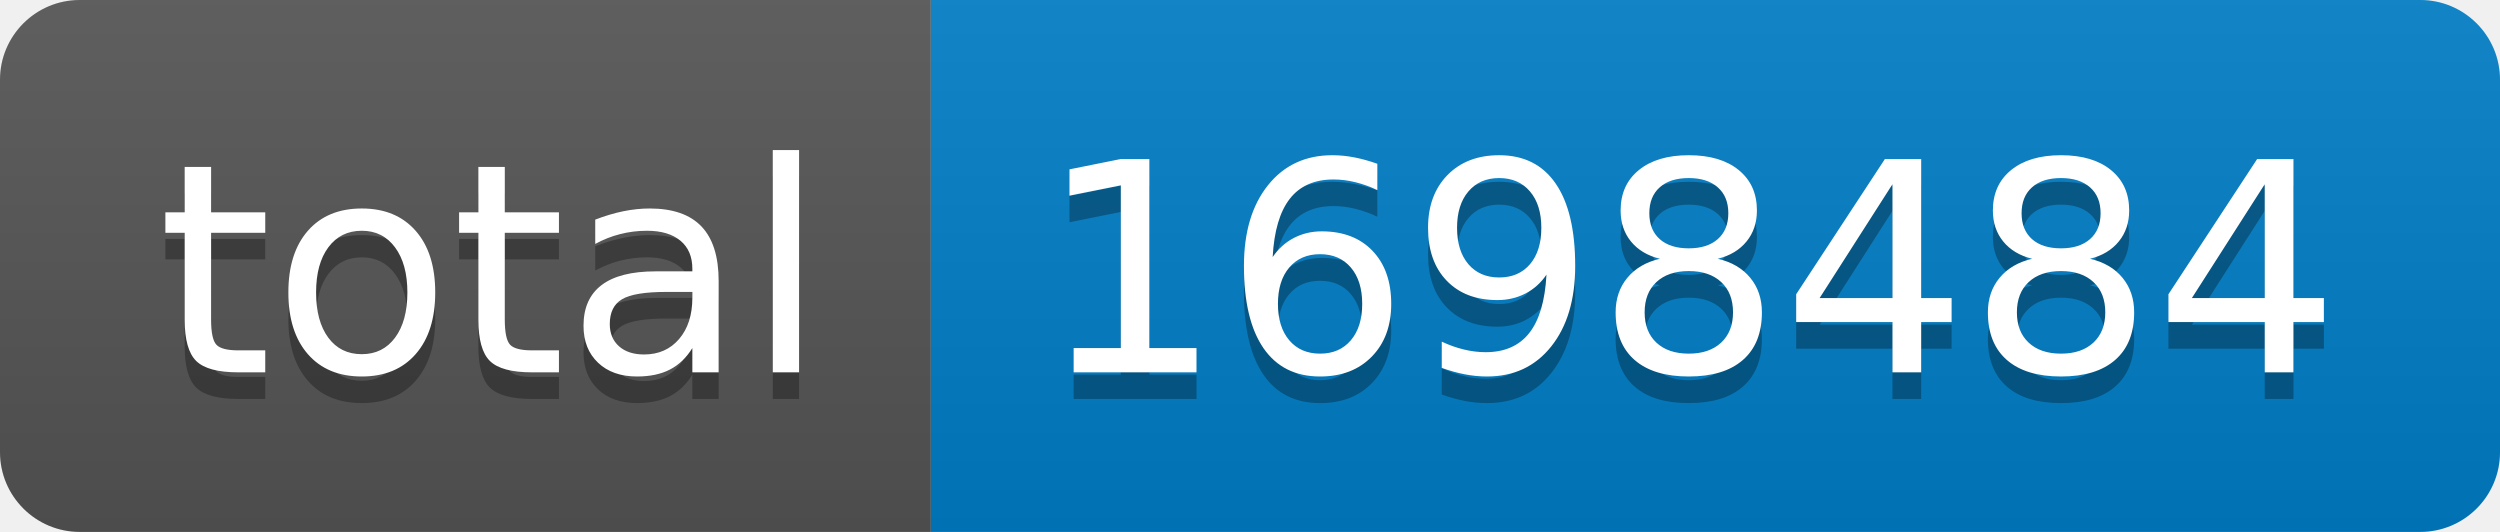
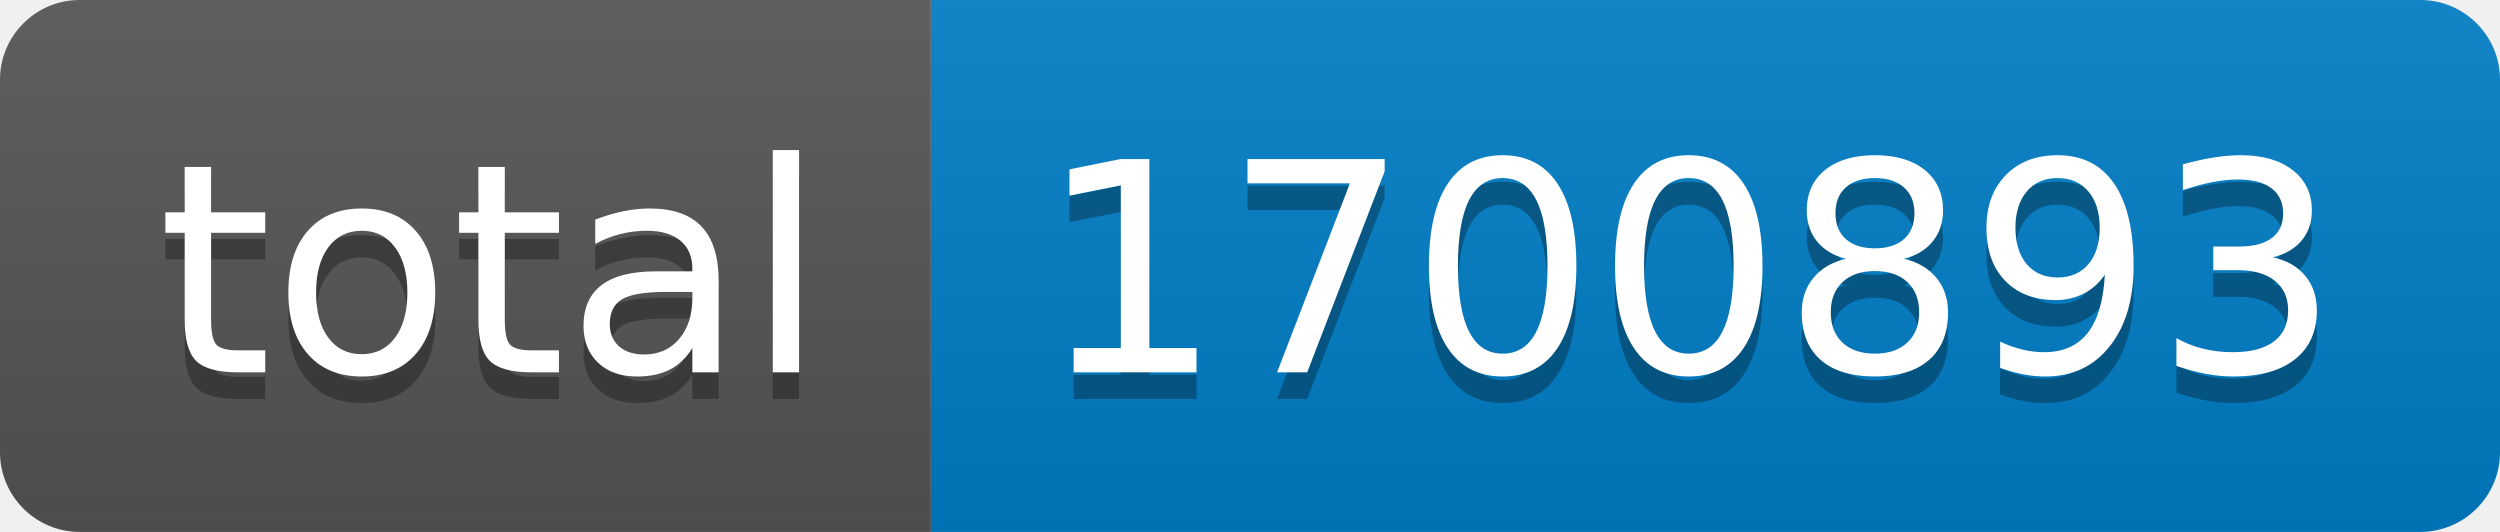
- <svg xmlns="http://www.w3.org/2000/svg" width="94" height="20" role="img" aria-label="total: 1698484">
+ <svg xmlns="http://www.w3.org/2000/svg" width="94" height="20" role="img" aria-label="total: 1700893">
  <linearGradient id="s" x2="0" y2="100%">
    <stop offset="0" stop-color="#bbb" stop-opacity=".1" />
    <stop offset="1" stop-opacity=".1" />
  </linearGradient>
  <clipPath id="r">
    <rect width="94" height="20" rx="3" fill="#fff" />
  </clipPath>
  <g clip-path="url(#r)">
    <rect width="35" height="20" fill="#555" />
    <rect x="35" width="59" height="20" fill="#007ec6" />
    <rect width="94" height="20" fill="url(#s)" />
  </g>
  <g fill="#fff" text-anchor="middle" font-family="Verdana,Geneva,DejaVu Sans,sans-serif" text-rendering="geometricPrecision" font-size="110">
    <text aria-hidden="true" x="185" y="150" fill="#010101" fill-opacity=".3" transform="scale(.1)" textLength="250">total</text>
    <text x="185" y="140" transform="scale(.1)" fill="#fff" textLength="250">total</text>
-     <text aria-hidden="true" x="635" y="150" fill="#010101" fill-opacity=".3" transform="scale(.1)" textLength="490">1698484</text>
-     <text x="635" y="140" transform="scale(.1)" fill="#fff" textLength="490">1698484</text>
+     <text aria-hidden="true" x="635" y="150" fill="#010101" fill-opacity=".3" transform="scale(.1)" textLength="490">1700893</text>
+     <text x="635" y="140" transform="scale(.1)" fill="#fff" textLength="490">1700893</text>
  </g>
</svg>
